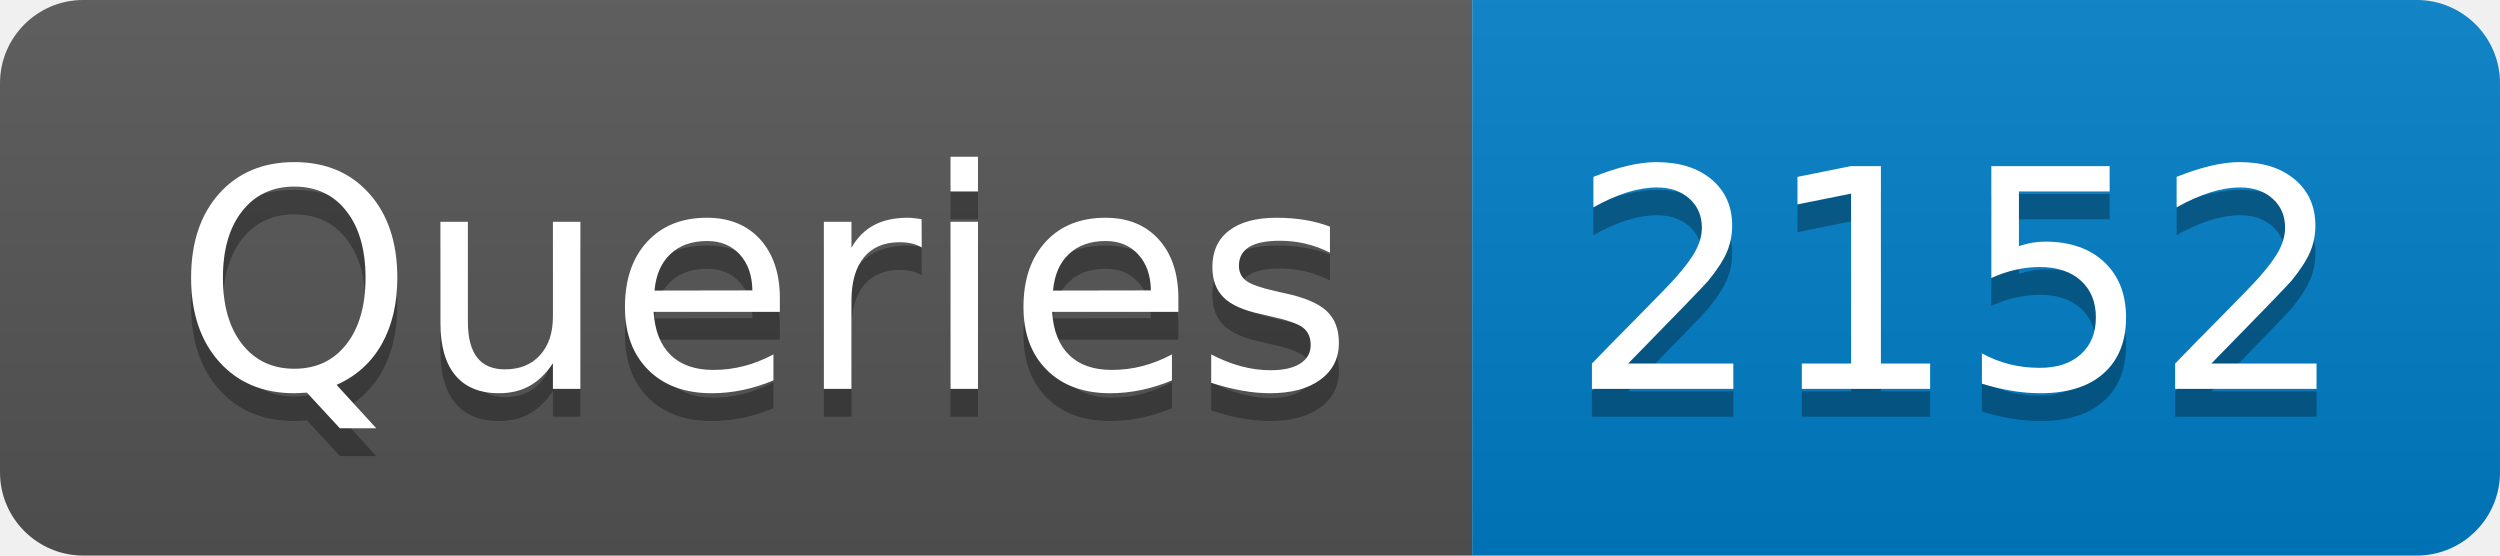
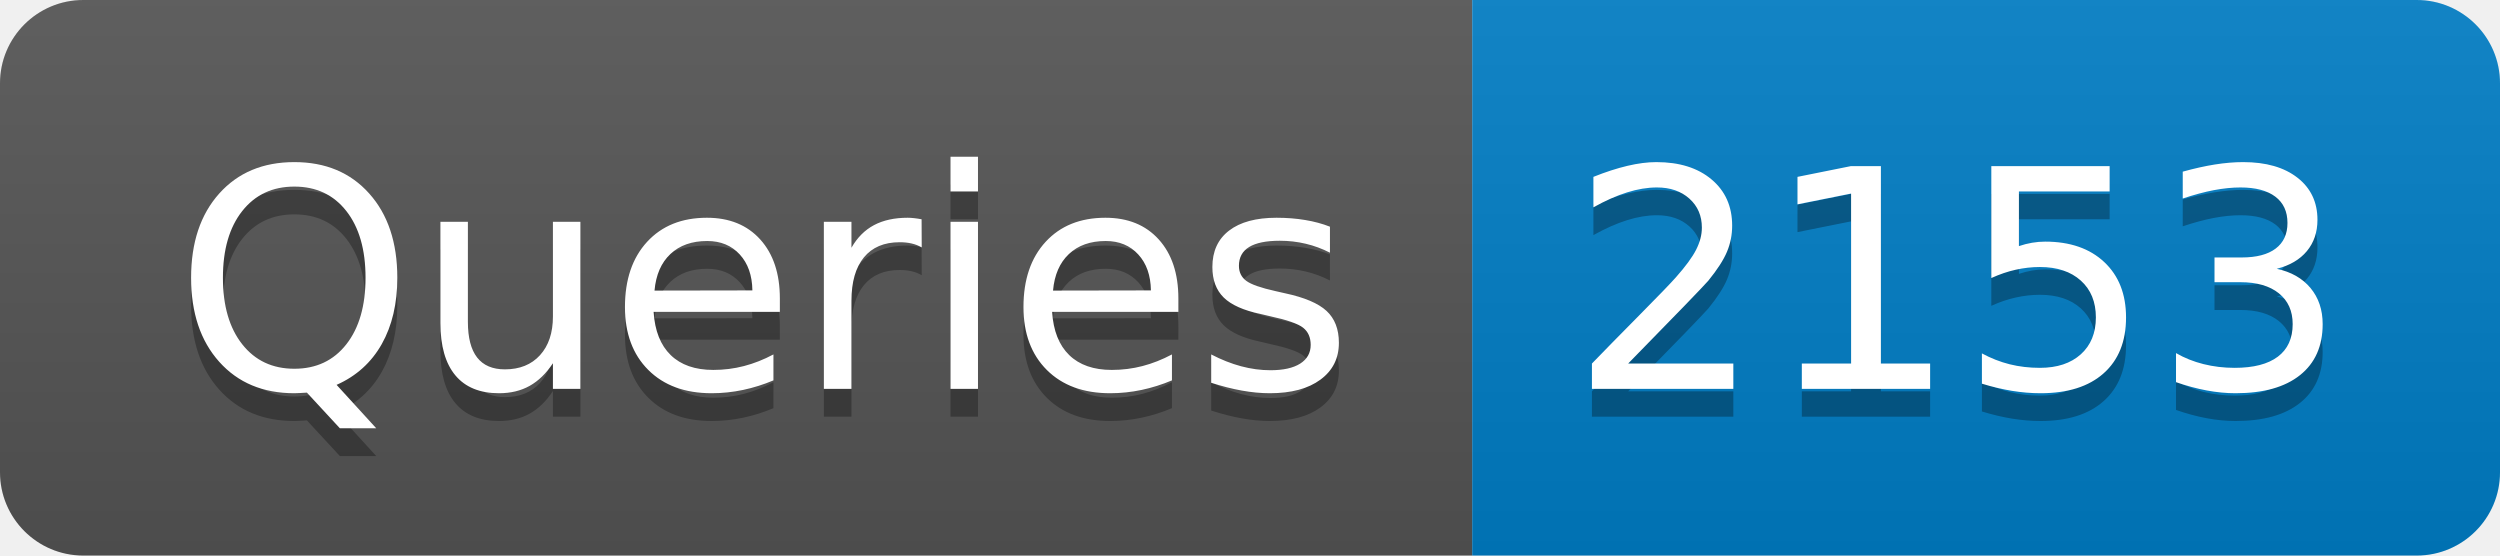
- <svg xmlns="http://www.w3.org/2000/svg" width="90" height="20" role="img" aria-label="Queries: 2152">
+ <svg xmlns="http://www.w3.org/2000/svg" width="90" height="20" role="img" aria-label="Queries: 2153">
  <linearGradient id="s" x2="0" y2="100%">
    <stop offset="0" stop-color="#bbb" stop-opacity=".1" />
    <stop offset="1" stop-opacity=".1" />
  </linearGradient>
  <clipPath id="r">
    <rect width="90" height="20" rx="3" fill="#fff" />
  </clipPath>
  <g clip-path="url(#r)">
    <rect width="53" height="20" fill="#555" />
    <rect x="53" width="37" height="20" fill="#007ec6" />
    <rect width="90" height="20" fill="url(#s)" />
  </g>
  <g fill="#fff" text-anchor="middle" font-family="Verdana,Geneva,DejaVu Sans,sans-serif" text-rendering="geometricPrecision" font-size="110">
    <text aria-hidden="true" x="275" y="150" fill="#010101" fill-opacity=".3" transform="scale(.1)" textLength="430">Queries</text>
    <text x="275" y="140" transform="scale(.1)" fill="#fff" textLength="430">Queries</text>
-     <text aria-hidden="true" x="705" y="150" fill="#010101" fill-opacity=".3" transform="scale(.1)" textLength="270">2152</text>
-     <text x="705" y="140" transform="scale(.1)" fill="#fff" textLength="270">2152</text>
+     <text aria-hidden="true" x="705" y="150" fill="#010101" fill-opacity=".3" transform="scale(.1)" textLength="270">2153</text>
+     <text x="705" y="140" transform="scale(.1)" fill="#fff" textLength="270">2153</text>
  </g>
</svg>
